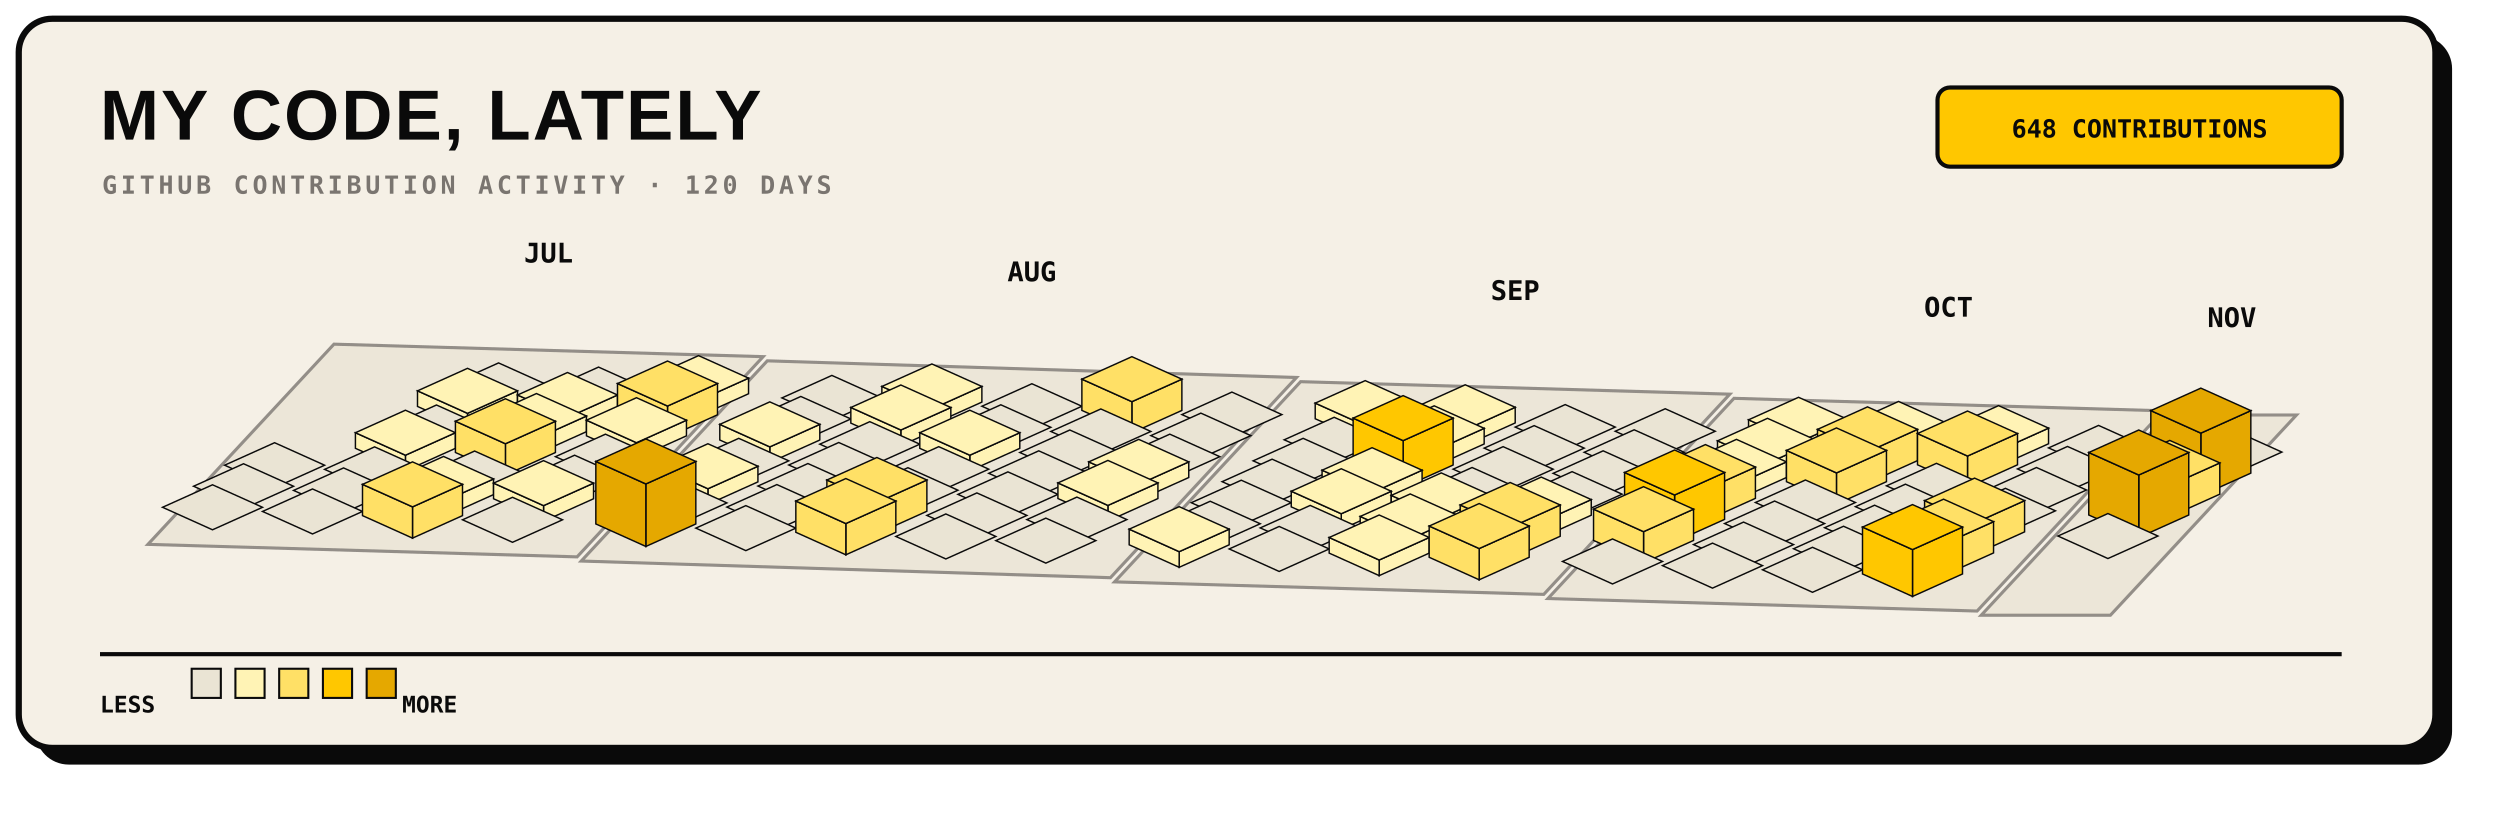
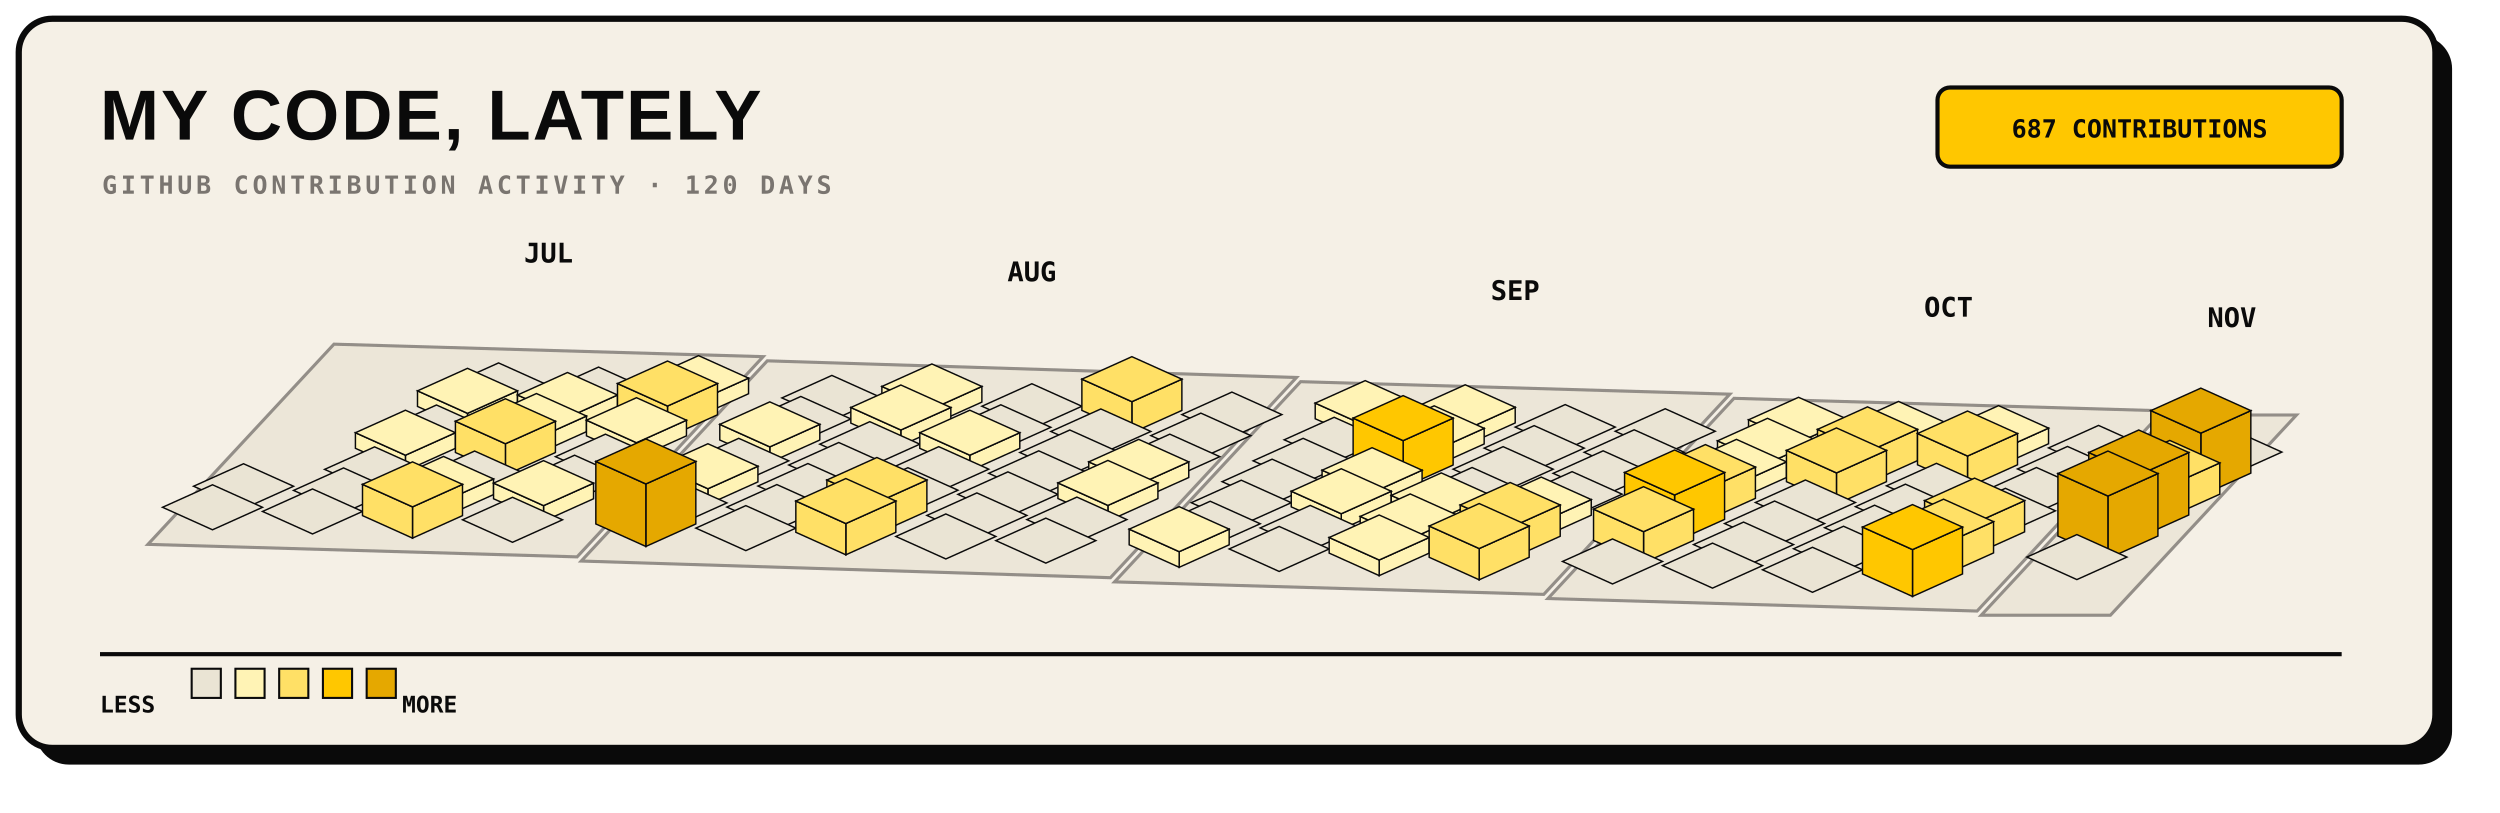
<svg xmlns="http://www.w3.org/2000/svg" width="1200" height="390" viewBox="0 0 1200 390" role="img">
  <rect x="17" y="17" width="1160" height="350" rx="16" fill="#0A0A0A" />
  <rect x="9" y="9" width="1160" height="350" rx="16" fill="#F5F0E6" stroke="#0A0A0A" stroke-width="3" />
  <text x="48" y="67" fill="#0A0A0A" font-family="Arial, sans-serif" font-size="34" font-weight="800" letter-spacing="1">MY CODE, LATELY</text>
  <text x="49" y="93" fill="#7A7570" font-family="monospace" font-size="12" font-weight="700" letter-spacing="1.8">GITHUB CONTRIBUTION ACTIVITY · 120 DAYS</text>
  <rect x="930" y="42" width="194" height="38" rx="6" fill="#FFC700" stroke="#0A0A0A" stroke-width="2" />
-   <text x="1027" y="66" text-anchor="middle" fill="#0A0A0A" font-family="monospace" font-size="12" font-weight="700">648 CONTRIBUTIONS</text>
+   <text x="1027" y="66" text-anchor="middle" fill="#0A0A0A" font-family="monospace" font-size="12" font-weight="700">687 CONTRIBUTIONS</text>
  <g>
    <polygon points="160.3,165.2 366.3,171.2 277.0,267.3 71.0,261.3" fill="#EAE4D4" stroke="#7A7570" stroke-width="1.5" opacity="0.8" />
    <polygon points="368.3,173.2 622.3,181.2 533.0,277.3 279.0,269.3" fill="#EAE4D4" stroke="#7A7570" stroke-width="1.5" opacity="0.8" />
    <polygon points="624.3,183.2 830.3,189.2 741.0,285.3 535.0,279.3" fill="#EAE4D4" stroke="#7A7570" stroke-width="1.5" opacity="0.8" />
    <polygon points="832.3,191.2 1038.3,197.2 949.0,293.3 743.0,287.3" fill="#EAE4D4" stroke="#7A7570" stroke-width="1.5" opacity="0.8" />
    <polygon points="1040.3,199.2 1102.3,199.2 1013.0,295.3 951.0,295.3" fill="#EAE4D4" stroke="#7A7570" stroke-width="1.5" opacity="0.8" />
  </g>
  <g>
    <g data-date="2026-07-12" data-count="0">
      <polygon points="239.3,174.2 263.3,185.0 239.3,195.8 215.3,185.0" fill="#EAE4D4" stroke="#0A0A0A" stroke-width="0.7" />
    </g>
    <g data-date="2026-07-13" data-count="2">
      <polygon points="224.4,198.4 248.4,187.6 248.4,195.1 224.4,205.9" fill="#FFF3B5" stroke="#0A0A0A" stroke-width="0.7" />
      <polygon points="200.4,187.6 224.4,198.4 224.4,205.9 200.4,195.1" fill="#FFF3B5" stroke="#0A0A0A" stroke-width="0.7" />
      <polygon points="224.4,176.8 248.4,187.6 224.4,198.4 200.4,187.6" fill="#FFF3B5" stroke="#0A0A0A" stroke-width="0.7" />
    </g>
    <g data-date="2026-07-19" data-count="0">
      <polygon points="287.3,176.2 311.3,187.0 287.3,197.8 263.3,187.0" fill="#EAE4D4" stroke="#0A0A0A" stroke-width="0.7" />
    </g>
    <g data-date="2026-07-14" data-count="0">
      <polygon points="209.5,194.4 233.5,205.2 209.5,216.0 185.5,205.2" fill="#EAE4D4" stroke="#0A0A0A" stroke-width="0.7" />
    </g>
    <g data-date="2026-07-20" data-count="6">
      <polygon points="272.4,200.4 296.4,189.6 296.4,197.1 272.4,207.9" fill="#FFF3B5" stroke="#0A0A0A" stroke-width="0.7" />
      <polygon points="248.4,189.6 272.4,200.4 272.4,207.9 248.4,197.1" fill="#FFF3B5" stroke="#0A0A0A" stroke-width="0.7" />
      <polygon points="272.4,178.8 296.4,189.6 272.4,200.4 248.4,189.6" fill="#FFF3B5" stroke="#0A0A0A" stroke-width="0.7" />
    </g>
    <g data-date="2026-07-26" data-count="2">
      <polygon points="335.3,192.3 359.3,181.5 359.3,189.0 335.3,199.8" fill="#FFF3B5" stroke="#0A0A0A" stroke-width="0.7" />
      <polygon points="311.3,181.5 335.3,192.3 335.3,199.8 311.3,189.0" fill="#FFF3B5" stroke="#0A0A0A" stroke-width="0.7" />
      <polygon points="335.3,170.7 359.3,181.5 335.3,192.3 311.3,181.5" fill="#FFF3B5" stroke="#0A0A0A" stroke-width="0.7" />
    </g>
-     <g data-date="2026-07-09" data-count="0">
-       <polygon points="131.8,212.5 155.8,223.3 131.8,234.1 107.8,223.3" fill="#EAE4D4" stroke="#0A0A0A" stroke-width="0.7" />
-     </g>
    <g data-date="2026-07-15" data-count="3">
      <polygon points="194.6,218.5 218.6,207.7 218.6,215.2 194.6,226.0" fill="#FFF3B5" stroke="#0A0A0A" stroke-width="0.7" />
      <polygon points="170.6,207.7 194.6,218.5 194.6,226.0 170.6,215.2" fill="#FFF3B5" stroke="#0A0A0A" stroke-width="0.7" />
      <polygon points="194.6,196.9 218.6,207.7 194.6,218.5 170.6,207.7" fill="#FFF3B5" stroke="#0A0A0A" stroke-width="0.7" />
    </g>
    <g data-date="2026-07-21" data-count="11">
      <polygon points="257.5,210.5 281.5,199.7 281.5,207.2 257.5,218.0" fill="#FFF3B5" stroke="#0A0A0A" stroke-width="0.7" />
      <polygon points="233.5,199.7 257.5,210.5 257.5,218.0 233.5,207.2" fill="#FFF3B5" stroke="#0A0A0A" stroke-width="0.7" />
      <polygon points="257.5,188.9 281.5,199.7 257.5,210.5 233.5,199.7" fill="#FFF3B5" stroke="#0A0A0A" stroke-width="0.7" />
    </g>
    <g data-date="2026-07-27" data-count="19">
      <polygon points="320.4,194.9 344.4,184.1 344.4,199.1 320.4,209.9" fill="#FFE066" stroke="#0A0A0A" stroke-width="0.7" />
      <polygon points="296.4,184.1 320.4,194.9 320.4,209.9 296.4,199.1" fill="#FFE066" stroke="#0A0A0A" stroke-width="0.7" />
      <polygon points="320.4,173.3 344.4,184.1 320.4,194.9 296.4,184.1" fill="#FFE066" stroke="#0A0A0A" stroke-width="0.7" />
    </g>
    <g data-date="2026-08-02" data-count="0">
      <polygon points="399.3,180.2 423.3,191.0 399.3,201.8 375.3,191.0" fill="#EAE4D4" stroke="#0A0A0A" stroke-width="0.7" />
    </g>
    <g data-date="2026-07-10" data-count="0">
      <polygon points="116.9,222.6 140.9,233.4 116.9,244.2 92.9,233.4" fill="#EAE4D4" stroke="#0A0A0A" stroke-width="0.7" />
    </g>
    <g data-date="2026-07-16" data-count="0">
      <polygon points="179.8,214.5 203.8,225.3 179.8,236.1 155.8,225.3" fill="#EAE4D4" stroke="#0A0A0A" stroke-width="0.7" />
    </g>
    <g data-date="2026-07-22" data-count="14">
      <polygon points="242.6,213.0 266.6,202.2 266.6,217.2 242.6,228.0" fill="#FFE066" stroke="#0A0A0A" stroke-width="0.7" />
      <polygon points="218.6,202.2 242.6,213.0 242.6,228.0 218.6,217.2" fill="#FFE066" stroke="#0A0A0A" stroke-width="0.7" />
      <polygon points="242.6,191.4 266.6,202.2 242.6,213.0 218.6,202.2" fill="#FFE066" stroke="#0A0A0A" stroke-width="0.7" />
    </g>
    <g data-date="2026-07-28" data-count="3">
      <polygon points="305.5,212.5 329.5,201.7 329.5,209.2 305.5,220.0" fill="#FFF3B5" stroke="#0A0A0A" stroke-width="0.7" />
      <polygon points="281.5,201.7 305.5,212.5 305.5,220.0 281.5,209.2" fill="#FFF3B5" stroke="#0A0A0A" stroke-width="0.7" />
      <polygon points="305.5,190.9 329.5,201.7 305.5,212.5 281.5,201.7" fill="#FFF3B5" stroke="#0A0A0A" stroke-width="0.7" />
    </g>
    <g data-date="2026-08-03" data-count="0">
      <polygon points="384.4,190.3 408.4,201.1 384.4,211.9 360.4,201.1" fill="#EAE4D4" stroke="#0A0A0A" stroke-width="0.7" />
    </g>
    <g data-date="2026-08-09" data-count="7">
      <polygon points="447.3,196.3 471.3,185.5 471.3,193.0 447.3,203.8" fill="#FFF3B5" stroke="#0A0A0A" stroke-width="0.7" />
      <polygon points="423.3,185.5 447.3,196.3 447.3,203.8 423.3,193.0" fill="#FFF3B5" stroke="#0A0A0A" stroke-width="0.7" />
      <polygon points="447.3,174.7 471.3,185.5 447.3,196.3 423.3,185.5" fill="#FFF3B5" stroke="#0A0A0A" stroke-width="0.7" />
    </g>
    <g data-date="2026-07-11" data-count="0">
      <polygon points="102.0,232.7 126.0,243.5 102.0,254.3 78.0,243.5" fill="#EAE4D4" stroke="#0A0A0A" stroke-width="0.7" />
    </g>
    <g data-date="2026-07-17" data-count="0">
      <polygon points="164.9,224.6 188.9,235.4 164.9,246.2 140.9,235.4" fill="#EAE4D4" stroke="#0A0A0A" stroke-width="0.7" />
    </g>
    <g data-date="2026-07-23" data-count="0">
      <polygon points="227.8,216.5 251.8,227.3 227.8,238.1 203.8,227.3" fill="#EAE4D4" stroke="#0A0A0A" stroke-width="0.7" />
    </g>
    <g data-date="2026-07-29" data-count="0">
      <polygon points="290.6,208.4 314.6,219.2 290.6,230.0 266.6,219.2" fill="#EAE4D4" stroke="#0A0A0A" stroke-width="0.7" />
    </g>
    <g data-date="2026-08-04" data-count="4">
      <polygon points="369.5,214.5 393.5,203.7 393.5,211.2 369.5,222.0" fill="#FFF3B5" stroke="#0A0A0A" stroke-width="0.7" />
      <polygon points="345.5,203.7 369.5,214.5 369.5,222.0 345.5,211.2" fill="#FFF3B5" stroke="#0A0A0A" stroke-width="0.7" />
      <polygon points="369.5,192.9 393.5,203.7 369.5,214.5 345.5,203.7" fill="#FFF3B5" stroke="#0A0A0A" stroke-width="0.7" />
    </g>
    <g data-date="2026-08-10" data-count="5">
      <polygon points="432.4,206.4 456.4,195.6 456.4,203.1 432.4,213.9" fill="#FFF3B5" stroke="#0A0A0A" stroke-width="0.7" />
      <polygon points="408.4,195.6 432.4,206.4 432.4,213.9 408.4,203.1" fill="#FFF3B5" stroke="#0A0A0A" stroke-width="0.7" />
      <polygon points="432.4,184.8 456.4,195.6 432.4,206.4 408.4,195.6" fill="#FFF3B5" stroke="#0A0A0A" stroke-width="0.7" />
    </g>
    <g data-date="2026-08-16" data-count="0">
      <polygon points="495.3,184.2 519.3,195.0 495.3,205.8 471.3,195.0" fill="#EAE4D4" stroke="#0A0A0A" stroke-width="0.7" />
    </g>
    <g data-date="2026-07-18" data-count="0">
      <polygon points="150.0,234.7 174.0,245.5 150.0,256.3 126.0,245.5" fill="#EAE4D4" stroke="#0A0A0A" stroke-width="0.7" />
    </g>
    <g data-date="2026-07-24" data-count="10">
      <polygon points="212.9,240.7 236.9,229.9 236.9,237.4 212.9,248.2" fill="#FFF3B5" stroke="#0A0A0A" stroke-width="0.7" />
      <polygon points="188.9,229.9 212.9,240.7 212.9,248.2 188.9,237.4" fill="#FFF3B5" stroke="#0A0A0A" stroke-width="0.7" />
      <polygon points="212.9,219.1 236.9,229.9 212.9,240.7 188.9,229.9" fill="#FFF3B5" stroke="#0A0A0A" stroke-width="0.7" />
    </g>
    <g data-date="2026-07-30" data-count="0">
      <polygon points="275.8,218.5 299.8,229.3 275.8,240.1 251.8,229.3" fill="#EAE4D4" stroke="#0A0A0A" stroke-width="0.7" />
    </g>
    <g data-date="2026-08-05" data-count="0">
      <polygon points="354.6,210.4 378.6,221.2 354.6,232.0 330.6,221.2" fill="#EAE4D4" stroke="#0A0A0A" stroke-width="0.7" />
    </g>
    <g data-date="2026-08-11" data-count="0">
      <polygon points="417.5,202.4 441.5,213.2 417.5,224.0 393.5,213.2" fill="#EAE4D4" stroke="#0A0A0A" stroke-width="0.7" />
    </g>
    <g data-date="2026-08-17" data-count="0">
      <polygon points="480.4,194.3 504.4,205.1 480.4,215.9 456.4,205.1" fill="#EAE4D4" stroke="#0A0A0A" stroke-width="0.7" />
    </g>
    <g data-date="2026-08-23" data-count="18">
      <polygon points="543.3,192.8 567.3,182.0 567.3,197.0 543.3,207.8" fill="#FFE066" stroke="#0A0A0A" stroke-width="0.7" />
      <polygon points="519.3,182.0 543.3,192.8 543.3,207.8 519.3,197.0" fill="#FFE066" stroke="#0A0A0A" stroke-width="0.7" />
      <polygon points="543.3,171.2 567.3,182.0 543.3,192.8 519.3,182.0" fill="#FFE066" stroke="#0A0A0A" stroke-width="0.7" />
    </g>
    <g data-date="2026-07-25" data-count="16">
      <polygon points="198.0,243.3 222.0,232.5 222.0,247.5 198.0,258.3" fill="#FFE066" stroke="#0A0A0A" stroke-width="0.7" />
      <polygon points="174.0,232.5 198.0,243.3 198.0,258.3 174.0,247.5" fill="#FFE066" stroke="#0A0A0A" stroke-width="0.7" />
      <polygon points="198.0,221.7 222.0,232.5 198.0,243.3 174.0,232.5" fill="#FFE066" stroke="#0A0A0A" stroke-width="0.7" />
    </g>
    <g data-date="2026-07-31" data-count="1">
      <polygon points="260.9,242.7 284.9,231.9 284.9,239.4 260.9,250.2" fill="#FFF3B5" stroke="#0A0A0A" stroke-width="0.7" />
      <polygon points="236.9,231.9 260.9,242.7 260.9,250.2 236.9,239.4" fill="#FFF3B5" stroke="#0A0A0A" stroke-width="0.7" />
      <polygon points="260.9,221.1 284.9,231.9 260.9,242.7 236.9,231.9" fill="#FFF3B5" stroke="#0A0A0A" stroke-width="0.7" />
    </g>
    <g data-date="2026-08-06" data-count="1">
      <polygon points="339.8,234.6 363.8,223.8 363.8,231.3 339.8,242.1" fill="#FFF3B5" stroke="#0A0A0A" stroke-width="0.7" />
      <polygon points="315.8,223.8 339.8,234.6 339.8,242.1 315.8,231.3" fill="#FFF3B5" stroke="#0A0A0A" stroke-width="0.7" />
      <polygon points="339.8,213.0 363.8,223.8 339.8,234.6 315.8,223.8" fill="#FFF3B5" stroke="#0A0A0A" stroke-width="0.7" />
    </g>
    <g data-date="2026-08-12" data-count="0">
      <polygon points="402.6,212.4 426.6,223.2 402.6,234.0 378.6,223.2" fill="#EAE4D4" stroke="#0A0A0A" stroke-width="0.7" />
    </g>
    <g data-date="2026-08-18" data-count="4">
      <polygon points="465.5,218.5 489.5,207.7 489.5,215.2 465.5,226.0" fill="#FFF3B5" stroke="#0A0A0A" stroke-width="0.7" />
      <polygon points="441.5,207.7 465.5,218.5 465.5,226.0 441.5,215.2" fill="#FFF3B5" stroke="#0A0A0A" stroke-width="0.7" />
      <polygon points="465.5,196.9 489.5,207.7 465.5,218.5 441.5,207.7" fill="#FFF3B5" stroke="#0A0A0A" stroke-width="0.7" />
    </g>
    <g data-date="2026-08-24" data-count="0">
      <polygon points="528.4,196.3 552.4,207.1 528.4,217.9 504.4,207.1" fill="#EAE4D4" stroke="#0A0A0A" stroke-width="0.7" />
    </g>
    <g data-date="2026-08-30" data-count="0">
      <polygon points="591.3,188.2 615.3,199.0 591.3,209.8 567.3,199.0" fill="#EAE4D4" stroke="#0A0A0A" stroke-width="0.7" />
    </g>
    <g data-date="2026-08-01" data-count="0">
      <polygon points="246.0,238.7 270.0,249.5 246.0,260.3 222.0,249.5" fill="#EAE4D4" stroke="#0A0A0A" stroke-width="0.7" />
    </g>
    <g data-date="2026-08-07" data-count="0">
      <polygon points="324.9,230.6 348.9,241.4 324.9,252.2 300.9,241.4" fill="#EAE4D4" stroke="#0A0A0A" stroke-width="0.7" />
    </g>
    <g data-date="2026-08-13" data-count="0">
      <polygon points="387.8,222.5 411.8,233.3 387.8,244.1 363.8,233.3" fill="#EAE4D4" stroke="#0A0A0A" stroke-width="0.7" />
    </g>
    <g data-date="2026-08-19" data-count="0">
      <polygon points="450.6,214.4 474.6,225.2 450.6,236.0 426.6,225.2" fill="#EAE4D4" stroke="#0A0A0A" stroke-width="0.7" />
    </g>
    <g data-date="2026-08-25" data-count="0">
      <polygon points="513.5,206.4 537.5,217.2 513.5,228.0 489.5,217.2" fill="#EAE4D4" stroke="#0A0A0A" stroke-width="0.7" />
    </g>
    <g data-date="2026-08-31" data-count="0">
      <polygon points="576.4,198.3 600.4,209.1 576.4,219.9 552.4,209.1" fill="#EAE4D4" stroke="#0A0A0A" stroke-width="0.7" />
    </g>
    <g data-date="2026-09-06" data-count="1">
      <polygon points="655.3,204.3 679.3,193.5 679.3,201.0 655.3,211.8" fill="#FFF3B5" stroke="#0A0A0A" stroke-width="0.7" />
      <polygon points="631.3,193.5 655.3,204.3 655.3,211.8 631.3,201.0" fill="#FFF3B5" stroke="#0A0A0A" stroke-width="0.7" />
      <polygon points="655.3,182.7 679.3,193.5 655.3,204.3 631.3,193.5" fill="#FFF3B5" stroke="#0A0A0A" stroke-width="0.7" />
    </g>
    <g data-date="2026-08-08" data-count="47">
      <polygon points="310.0,232.3 334.0,221.5 334.0,251.5 310.0,262.3" fill="#E5A800" stroke="#0A0A0A" stroke-width="0.7" />
      <polygon points="286.0,221.5 310.0,232.3 310.0,262.3 286.0,251.5" fill="#E5A800" stroke="#0A0A0A" stroke-width="0.7" />
      <polygon points="310.0,210.7 334.0,221.5 310.0,232.3 286.0,221.5" fill="#E5A800" stroke="#0A0A0A" stroke-width="0.7" />
    </g>
    <g data-date="2026-08-14" data-count="0">
      <polygon points="372.9,232.6 396.9,243.4 372.9,254.2 348.9,243.4" fill="#EAE4D4" stroke="#0A0A0A" stroke-width="0.7" />
    </g>
    <g data-date="2026-08-20" data-count="0">
      <polygon points="435.8,224.5 459.8,235.3 435.8,246.1 411.8,235.3" fill="#EAE4D4" stroke="#0A0A0A" stroke-width="0.7" />
    </g>
    <g data-date="2026-08-26" data-count="0">
      <polygon points="498.6,216.4 522.6,227.2 498.6,238.0 474.6,227.2" fill="#EAE4D4" stroke="#0A0A0A" stroke-width="0.7" />
    </g>
    <g data-date="2026-09-01" data-count="0">
      <polygon points="561.5,208.4 585.5,219.2 561.5,230.0 537.5,219.2" fill="#EAE4D4" stroke="#0A0A0A" stroke-width="0.7" />
    </g>
    <g data-date="2026-09-07" data-count="0">
      <polygon points="640.4,200.3 664.4,211.1 640.4,221.9 616.4,211.1" fill="#EAE4D4" stroke="#0A0A0A" stroke-width="0.7" />
    </g>
    <g data-date="2026-09-13" data-count="7">
      <polygon points="703.3,206.3 727.3,195.5 727.3,203.0 703.3,213.8" fill="#FFF3B5" stroke="#0A0A0A" stroke-width="0.7" />
      <polygon points="679.3,195.5 703.3,206.3 703.3,213.8 679.3,203.0" fill="#FFF3B5" stroke="#0A0A0A" stroke-width="0.7" />
      <polygon points="703.3,184.7 727.3,195.5 703.3,206.3 679.3,195.5" fill="#FFF3B5" stroke="#0A0A0A" stroke-width="0.7" />
    </g>
    <g data-date="2026-08-15" data-count="0">
      <polygon points="358.0,242.7 382.0,253.5 358.0,264.3 334.0,253.5" fill="#EAE4D4" stroke="#0A0A0A" stroke-width="0.7" />
    </g>
    <g data-date="2026-08-21" data-count="21">
      <polygon points="420.9,241.2 444.9,230.4 444.9,245.4 420.9,256.2" fill="#FFE066" stroke="#0A0A0A" stroke-width="0.7" />
      <polygon points="396.9,230.4 420.9,241.2 420.9,256.2 396.9,245.4" fill="#FFE066" stroke="#0A0A0A" stroke-width="0.7" />
      <polygon points="420.9,219.6 444.9,230.4 420.9,241.2 396.9,230.4" fill="#FFE066" stroke="#0A0A0A" stroke-width="0.7" />
    </g>
    <g data-date="2026-08-27" data-count="0">
      <polygon points="483.8,226.5 507.8,237.3 483.8,248.1 459.8,237.3" fill="#EAE4D4" stroke="#0A0A0A" stroke-width="0.7" />
    </g>
    <g data-date="2026-09-02" data-count="2">
      <polygon points="546.6,232.5 570.6,221.7 570.6,229.2 546.6,240.0" fill="#FFF3B5" stroke="#0A0A0A" stroke-width="0.7" />
      <polygon points="522.6,221.7 546.6,232.5 546.6,240.0 522.6,229.2" fill="#FFF3B5" stroke="#0A0A0A" stroke-width="0.7" />
      <polygon points="546.6,210.9 570.6,221.7 546.6,232.5 522.6,221.7" fill="#FFF3B5" stroke="#0A0A0A" stroke-width="0.7" />
    </g>
    <g data-date="2026-09-08" data-count="0">
      <polygon points="625.5,210.4 649.5,221.2 625.5,232.0 601.5,221.2" fill="#EAE4D4" stroke="#0A0A0A" stroke-width="0.7" />
    </g>
    <g data-date="2026-09-14" data-count="2">
      <polygon points="688.4,216.4 712.4,205.6 712.4,213.1 688.4,223.9" fill="#FFF3B5" stroke="#0A0A0A" stroke-width="0.7" />
      <polygon points="664.4,205.6 688.4,216.4 688.4,223.9 664.4,213.1" fill="#FFF3B5" stroke="#0A0A0A" stroke-width="0.7" />
      <polygon points="688.4,194.8 712.4,205.6 688.4,216.4 664.4,205.6" fill="#FFF3B5" stroke="#0A0A0A" stroke-width="0.7" />
    </g>
    <g data-date="2026-09-20" data-count="0">
      <polygon points="751.3,194.2 775.3,205.0 751.3,215.8 727.3,205.0" fill="#EAE4D4" stroke="#0A0A0A" stroke-width="0.7" />
    </g>
    <g data-date="2026-08-22" data-count="13">
      <polygon points="406.0,251.3 430.0,240.5 430.0,255.5 406.0,266.3" fill="#FFE066" stroke="#0A0A0A" stroke-width="0.7" />
      <polygon points="382.0,240.5 406.0,251.3 406.0,266.3 382.0,255.5" fill="#FFE066" stroke="#0A0A0A" stroke-width="0.7" />
      <polygon points="406.0,229.7 430.0,240.5 406.0,251.3 382.0,240.5" fill="#FFE066" stroke="#0A0A0A" stroke-width="0.7" />
    </g>
    <g data-date="2026-08-28" data-count="0">
      <polygon points="468.9,236.6 492.9,247.4 468.9,258.2 444.9,247.4" fill="#EAE4D4" stroke="#0A0A0A" stroke-width="0.7" />
    </g>
    <g data-date="2026-09-03" data-count="7">
      <polygon points="531.8,242.6 555.8,231.8 555.8,239.3 531.8,250.1" fill="#FFF3B5" stroke="#0A0A0A" stroke-width="0.7" />
      <polygon points="507.8,231.8 531.8,242.6 531.8,250.1 507.8,239.3" fill="#FFF3B5" stroke="#0A0A0A" stroke-width="0.7" />
      <polygon points="531.8,221.0 555.8,231.8 531.8,242.6 507.8,231.8" fill="#FFF3B5" stroke="#0A0A0A" stroke-width="0.7" />
    </g>
    <g data-date="2026-09-09" data-count="0">
      <polygon points="610.6,220.4 634.6,231.2 610.6,242.0 586.6,231.2" fill="#EAE4D4" stroke="#0A0A0A" stroke-width="0.7" />
    </g>
    <g data-date="2026-09-15" data-count="29">
      <polygon points="673.5,211.5 697.5,200.7 697.5,223.2 673.5,234.0" fill="#FFC700" stroke="#0A0A0A" stroke-width="0.7" />
      <polygon points="649.5,200.7 673.5,211.5 673.5,234.0 649.5,223.2" fill="#FFC700" stroke="#0A0A0A" stroke-width="0.7" />
      <polygon points="673.5,189.9 697.5,200.7 673.5,211.5 649.5,200.7" fill="#FFC700" stroke="#0A0A0A" stroke-width="0.7" />
    </g>
    <g data-date="2026-09-21" data-count="0">
      <polygon points="736.4,204.3 760.4,215.1 736.4,225.9 712.4,215.1" fill="#EAE4D4" stroke="#0A0A0A" stroke-width="0.7" />
    </g>
    <g data-date="2026-09-27" data-count="0">
      <polygon points="799.3,196.2 823.3,207.0 799.3,217.8 775.3,207.0" fill="#EAE4D4" stroke="#0A0A0A" stroke-width="0.7" />
    </g>
    <g data-date="2026-08-29" data-count="0">
      <polygon points="454.0,246.7 478.0,257.5 454.0,268.3 430.0,257.5" fill="#EAE4D4" stroke="#0A0A0A" stroke-width="0.7" />
    </g>
    <g data-date="2026-09-04" data-count="0">
      <polygon points="516.9,238.6 540.9,249.4 516.9,260.2 492.9,249.4" fill="#EAE4D4" stroke="#0A0A0A" stroke-width="0.7" />
    </g>
    <g data-date="2026-09-10" data-count="0">
      <polygon points="595.8,230.5 619.8,241.3 595.8,252.1 571.8,241.3" fill="#EAE4D4" stroke="#0A0A0A" stroke-width="0.7" />
    </g>
    <g data-date="2026-09-16" data-count="4">
      <polygon points="658.6,236.5 682.6,225.7 682.6,233.2 658.6,244.0" fill="#FFF3B5" stroke="#0A0A0A" stroke-width="0.7" />
      <polygon points="634.6,225.7 658.6,236.5 658.6,244.0 634.6,233.2" fill="#FFF3B5" stroke="#0A0A0A" stroke-width="0.7" />
      <polygon points="658.6,214.9 682.6,225.7 658.6,236.5 634.6,225.7" fill="#FFF3B5" stroke="#0A0A0A" stroke-width="0.7" />
    </g>
    <g data-date="2026-09-22" data-count="0">
      <polygon points="721.5,214.4 745.5,225.2 721.5,236.0 697.5,225.2" fill="#EAE4D4" stroke="#0A0A0A" stroke-width="0.7" />
    </g>
    <g data-date="2026-09-28" data-count="0">
      <polygon points="784.4,206.3 808.4,217.1 784.4,227.9 760.4,217.1" fill="#EAE4D4" stroke="#0A0A0A" stroke-width="0.7" />
    </g>
    <g data-date="2026-10-04" data-count="2">
      <polygon points="863.3,212.3 887.3,201.5 887.3,209.0 863.3,219.8" fill="#FFF3B5" stroke="#0A0A0A" stroke-width="0.7" />
      <polygon points="839.3,201.5 863.3,212.3 863.3,219.8 839.3,209.0" fill="#FFF3B5" stroke="#0A0A0A" stroke-width="0.7" />
      <polygon points="863.3,190.7 887.3,201.5 863.3,212.3 839.3,201.5" fill="#FFF3B5" stroke="#0A0A0A" stroke-width="0.7" />
    </g>
    <g data-date="2026-09-05" data-count="0">
      <polygon points="502.0,248.7 526.0,259.5 502.0,270.3 478.0,259.5" fill="#EAE4D4" stroke="#0A0A0A" stroke-width="0.7" />
    </g>
    <g data-date="2026-09-11" data-count="0">
      <polygon points="580.9,240.6 604.9,251.4 580.9,262.2 556.9,251.4" fill="#EAE4D4" stroke="#0A0A0A" stroke-width="0.7" />
    </g>
    <g data-date="2026-09-17" data-count="1">
      <polygon points="643.8,246.6 667.8,235.8 667.8,243.3 643.8,254.1" fill="#FFF3B5" stroke="#0A0A0A" stroke-width="0.7" />
      <polygon points="619.8,235.8 643.8,246.6 643.8,254.1 619.8,243.3" fill="#FFF3B5" stroke="#0A0A0A" stroke-width="0.7" />
      <polygon points="643.8,225.0 667.8,235.8 643.8,246.6 619.8,235.8" fill="#FFF3B5" stroke="#0A0A0A" stroke-width="0.7" />
    </g>
    <g data-date="2026-09-23" data-count="0">
      <polygon points="706.6,224.4 730.6,235.2 706.6,246.0 682.6,235.2" fill="#EAE4D4" stroke="#0A0A0A" stroke-width="0.7" />
    </g>
    <g data-date="2026-09-29" data-count="0">
      <polygon points="769.5,216.4 793.5,227.2 769.5,238.0 745.5,227.2" fill="#EAE4D4" stroke="#0A0A0A" stroke-width="0.7" />
    </g>
    <g data-date="2026-10-05" data-count="1">
      <polygon points="848.4,222.4 872.4,211.6 872.4,219.1 848.4,229.9" fill="#FFF3B5" stroke="#0A0A0A" stroke-width="0.7" />
      <polygon points="824.4,211.6 848.4,222.4 848.4,229.9 824.4,219.1" fill="#FFF3B5" stroke="#0A0A0A" stroke-width="0.7" />
      <polygon points="848.4,200.8 872.4,211.6 848.4,222.4 824.4,211.6" fill="#FFF3B5" stroke="#0A0A0A" stroke-width="0.7" />
    </g>
    <g data-date="2026-10-11" data-count="1">
      <polygon points="911.3,214.3 935.3,203.5 935.3,211.0 911.3,221.8" fill="#FFF3B5" stroke="#0A0A0A" stroke-width="0.7" />
      <polygon points="887.3,203.5 911.3,214.3 911.3,221.8 887.3,211.0" fill="#FFF3B5" stroke="#0A0A0A" stroke-width="0.7" />
      <polygon points="911.3,192.7 935.3,203.5 911.3,214.3 887.3,203.5" fill="#FFF3B5" stroke="#0A0A0A" stroke-width="0.7" />
    </g>
    <g data-date="2026-09-12" data-count="10">
      <polygon points="566.0,264.8 590.0,254.0 590.0,261.5 566.0,272.3" fill="#FFF3B5" stroke="#0A0A0A" stroke-width="0.7" />
      <polygon points="542.0,254.0 566.0,264.8 566.0,272.3 542.0,261.5" fill="#FFF3B5" stroke="#0A0A0A" stroke-width="0.7" />
      <polygon points="566.0,243.2 590.0,254.0 566.0,264.8 542.0,254.0" fill="#FFF3B5" stroke="#0A0A0A" stroke-width="0.7" />
    </g>
    <g data-date="2026-09-18" data-count="0">
      <polygon points="628.9,242.6 652.9,253.4 628.9,264.2 604.9,253.4" fill="#EAE4D4" stroke="#0A0A0A" stroke-width="0.7" />
    </g>
    <g data-date="2026-09-24" data-count="10">
      <polygon points="691.8,248.6 715.8,237.8 715.8,245.3 691.8,256.1" fill="#FFF3B5" stroke="#0A0A0A" stroke-width="0.7" />
      <polygon points="667.8,237.8 691.8,248.6 691.8,256.1 667.8,245.3" fill="#FFF3B5" stroke="#0A0A0A" stroke-width="0.7" />
      <polygon points="691.8,227.0 715.8,237.8 691.8,248.6 667.8,237.8" fill="#FFF3B5" stroke="#0A0A0A" stroke-width="0.7" />
    </g>
    <g data-date="2026-09-30" data-count="0">
      <polygon points="754.6,226.4 778.6,237.2 754.6,248.0 730.6,237.2" fill="#EAE4D4" stroke="#0A0A0A" stroke-width="0.7" />
    </g>
    <g data-date="2026-10-06" data-count="5">
      <polygon points="833.5,232.5 857.5,221.7 857.5,229.2 833.5,240.0" fill="#FFF3B5" stroke="#0A0A0A" stroke-width="0.7" />
      <polygon points="809.5,221.7 833.5,232.5 833.5,240.0 809.5,229.2" fill="#FFF3B5" stroke="#0A0A0A" stroke-width="0.7" />
      <polygon points="833.5,210.9 857.5,221.7 833.5,232.5 809.5,221.7" fill="#FFF3B5" stroke="#0A0A0A" stroke-width="0.7" />
    </g>
    <g data-date="2026-10-12" data-count="12">
      <polygon points="896.4,216.9 920.4,206.1 920.4,221.1 896.4,231.9" fill="#FFE066" stroke="#0A0A0A" stroke-width="0.7" />
      <polygon points="872.4,206.1 896.4,216.9 896.4,231.9 872.4,221.1" fill="#FFE066" stroke="#0A0A0A" stroke-width="0.7" />
      <polygon points="896.4,195.3 920.4,206.1 896.4,216.9 872.4,206.1" fill="#FFE066" stroke="#0A0A0A" stroke-width="0.7" />
    </g>
    <g data-date="2026-10-18" data-count="5">
      <polygon points="959.3,216.3 983.3,205.5 983.3,213.0 959.3,223.8" fill="#FFF3B5" stroke="#0A0A0A" stroke-width="0.7" />
      <polygon points="935.3,205.5 959.3,216.3 959.3,223.8 935.3,213.0" fill="#FFF3B5" stroke="#0A0A0A" stroke-width="0.7" />
      <polygon points="959.3,194.7 983.3,205.5 959.3,216.3 935.3,205.5" fill="#FFF3B5" stroke="#0A0A0A" stroke-width="0.7" />
    </g>
    <g data-date="2026-09-19" data-count="0">
      <polygon points="614.0,252.7 638.0,263.5 614.0,274.3 590.0,263.5" fill="#EAE4D4" stroke="#0A0A0A" stroke-width="0.7" />
    </g>
    <g data-date="2026-09-25" data-count="1">
      <polygon points="676.9,258.7 700.9,247.9 700.9,255.4 676.9,266.2" fill="#FFF3B5" stroke="#0A0A0A" stroke-width="0.7" />
      <polygon points="652.9,247.9 676.9,258.7 676.9,266.2 652.9,255.4" fill="#FFF3B5" stroke="#0A0A0A" stroke-width="0.7" />
      <polygon points="676.9,237.1 700.9,247.9 676.9,258.7 652.9,247.9" fill="#FFF3B5" stroke="#0A0A0A" stroke-width="0.7" />
    </g>
    <g data-date="2026-10-01" data-count="6">
      <polygon points="739.8,250.6 763.8,239.8 763.8,247.3 739.8,258.1" fill="#FFF3B5" stroke="#0A0A0A" stroke-width="0.7" />
      <polygon points="715.8,239.8 739.8,250.6 739.8,258.1 715.8,247.3" fill="#FFF3B5" stroke="#0A0A0A" stroke-width="0.7" />
      <polygon points="739.8,229.0 763.8,239.8 739.8,250.6 715.8,239.8" fill="#FFF3B5" stroke="#0A0A0A" stroke-width="0.7" />
    </g>
    <g data-date="2026-10-07" data-count="19">
      <polygon points="818.6,235.0 842.6,224.2 842.6,239.2 818.6,250.0" fill="#FFE066" stroke="#0A0A0A" stroke-width="0.7" />
      <polygon points="794.6,224.2 818.6,235.0 818.6,250.0 794.6,239.2" fill="#FFE066" stroke="#0A0A0A" stroke-width="0.7" />
      <polygon points="818.6,213.4 842.6,224.2 818.6,235.0 794.6,224.2" fill="#FFE066" stroke="#0A0A0A" stroke-width="0.7" />
    </g>
    <g data-date="2026-10-13" data-count="17">
      <polygon points="881.5,227.0 905.5,216.2 905.5,231.2 881.5,242.0" fill="#FFE066" stroke="#0A0A0A" stroke-width="0.7" />
      <polygon points="857.5,216.2 881.5,227.0 881.5,242.0 857.5,231.2" fill="#FFE066" stroke="#0A0A0A" stroke-width="0.7" />
      <polygon points="881.5,205.4 905.5,216.2 881.5,227.0 857.5,216.2" fill="#FFE066" stroke="#0A0A0A" stroke-width="0.7" />
    </g>
    <g data-date="2026-10-19" data-count="17">
      <polygon points="944.4,218.9 968.4,208.1 968.4,223.1 944.4,233.9" fill="#FFE066" stroke="#0A0A0A" stroke-width="0.7" />
      <polygon points="920.4,208.1 944.4,218.9 944.4,233.9 920.4,223.1" fill="#FFE066" stroke="#0A0A0A" stroke-width="0.7" />
      <polygon points="944.4,197.3 968.4,208.1 944.4,218.9 920.4,208.1" fill="#FFE066" stroke="#0A0A0A" stroke-width="0.7" />
    </g>
    <g data-date="2026-10-25" data-count="0">
      <polygon points="1007.3,204.2 1031.3,215.0 1007.3,225.8 983.3,215.0" fill="#EAE4D4" stroke="#0A0A0A" stroke-width="0.7" />
    </g>
    <g data-date="2026-09-26" data-count="2">
      <polygon points="662.0,268.8 686.0,258.0 686.0,265.5 662.0,276.3" fill="#FFF3B5" stroke="#0A0A0A" stroke-width="0.7" />
      <polygon points="638.0,258.0 662.0,268.8 662.0,276.3 638.0,265.5" fill="#FFF3B5" stroke="#0A0A0A" stroke-width="0.7" />
      <polygon points="662.0,247.2 686.0,258.0 662.0,268.8 638.0,258.0" fill="#FFF3B5" stroke="#0A0A0A" stroke-width="0.7" />
    </g>
    <g data-date="2026-10-02" data-count="12">
      <polygon points="724.9,253.2 748.9,242.4 748.9,257.4 724.9,268.2" fill="#FFE066" stroke="#0A0A0A" stroke-width="0.7" />
      <polygon points="700.9,242.4 724.9,253.2 724.9,268.2 700.9,257.4" fill="#FFE066" stroke="#0A0A0A" stroke-width="0.7" />
      <polygon points="724.9,231.6 748.9,242.4 724.9,253.2 700.9,242.4" fill="#FFE066" stroke="#0A0A0A" stroke-width="0.7" />
    </g>
    <g data-date="2026-10-08" data-count="32">
      <polygon points="803.8,237.6 827.8,226.8 827.8,249.3 803.8,260.1" fill="#FFC700" stroke="#0A0A0A" stroke-width="0.7" />
      <polygon points="779.8,226.8 803.8,237.6 803.8,260.1 779.8,249.3" fill="#FFC700" stroke="#0A0A0A" stroke-width="0.7" />
      <polygon points="803.8,216.0 827.8,226.8 803.8,237.6 779.8,226.8" fill="#FFC700" stroke="#0A0A0A" stroke-width="0.7" />
    </g>
    <g data-date="2026-10-14" data-count="0">
      <polygon points="866.6,230.4 890.6,241.2 866.6,252.0 842.6,241.2" fill="#EAE4D4" stroke="#0A0A0A" stroke-width="0.7" />
    </g>
    <g data-date="2026-10-20" data-count="0">
      <polygon points="929.5,222.4 953.5,233.2 929.5,244.0 905.5,233.2" fill="#EAE4D4" stroke="#0A0A0A" stroke-width="0.7" />
    </g>
    <g data-date="2026-10-26" data-count="0">
      <polygon points="992.4,214.3 1016.4,225.1 992.4,235.9 968.4,225.1" fill="#EAE4D4" stroke="#0A0A0A" stroke-width="0.7" />
    </g>
    <g data-date="2026-11-01" data-count="0">
      <polygon points="1071.3,206.2 1095.3,217.0 1071.3,227.8 1047.3,217.0" fill="#EAE4D4" stroke="#0A0A0A" stroke-width="0.7" />
    </g>
    <g data-date="2026-10-03" data-count="18">
      <polygon points="710.0,263.3 734.0,252.5 734.0,267.5 710.0,278.3" fill="#FFE066" stroke="#0A0A0A" stroke-width="0.7" />
      <polygon points="686.0,252.5 710.0,263.3 710.0,278.3 686.0,267.5" fill="#FFE066" stroke="#0A0A0A" stroke-width="0.7" />
      <polygon points="710.0,241.7 734.0,252.5 710.0,263.3 686.0,252.5" fill="#FFE066" stroke="#0A0A0A" stroke-width="0.7" />
    </g>
    <g data-date="2026-10-09" data-count="19">
      <polygon points="788.9,255.2 812.9,244.4 812.9,259.4 788.9,270.2" fill="#FFE066" stroke="#0A0A0A" stroke-width="0.7" />
      <polygon points="764.9,244.4 788.9,255.2 788.9,270.2 764.9,259.4" fill="#FFE066" stroke="#0A0A0A" stroke-width="0.7" />
      <polygon points="788.9,233.6 812.9,244.4 788.9,255.2 764.9,244.4" fill="#FFE066" stroke="#0A0A0A" stroke-width="0.7" />
    </g>
    <g data-date="2026-10-15" data-count="0">
      <polygon points="851.8,240.5 875.8,251.3 851.8,262.1 827.8,251.3" fill="#EAE4D4" stroke="#0A0A0A" stroke-width="0.7" />
    </g>
    <g data-date="2026-10-21" data-count="0">
      <polygon points="914.6,232.4 938.6,243.2 914.6,254.0 890.6,243.2" fill="#EAE4D4" stroke="#0A0A0A" stroke-width="0.7" />
    </g>
    <g data-date="2026-10-27" data-count="0">
      <polygon points="977.5,224.4 1001.5,235.2 977.5,246.0 953.5,235.2" fill="#EAE4D4" stroke="#0A0A0A" stroke-width="0.7" />
    </g>
    <g data-date="2026-11-02" data-count="80">
      <polygon points="1056.4,207.9 1080.4,197.1 1080.4,227.1 1056.4,237.9" fill="#E5A800" stroke="#0A0A0A" stroke-width="0.7" />
      <polygon points="1032.4,197.1 1056.4,207.9 1056.4,237.9 1032.4,227.1" fill="#E5A800" stroke="#0A0A0A" stroke-width="0.7" />
      <polygon points="1056.4,186.3 1080.4,197.1 1056.4,207.9 1032.4,197.1" fill="#E5A800" stroke="#0A0A0A" stroke-width="0.7" />
    </g>
    <g data-date="2026-10-10" data-count="0">
      <polygon points="774.0,258.7 798.0,269.5 774.0,280.3 750.0,269.5" fill="#EAE4D4" stroke="#0A0A0A" stroke-width="0.7" />
    </g>
    <g data-date="2026-10-16" data-count="0">
      <polygon points="836.9,250.6 860.9,261.4 836.9,272.2 812.9,261.4" fill="#EAE4D4" stroke="#0A0A0A" stroke-width="0.7" />
    </g>
    <g data-date="2026-10-22" data-count="0">
      <polygon points="899.8,242.5 923.8,253.3 899.8,264.1 875.8,253.3" fill="#EAE4D4" stroke="#0A0A0A" stroke-width="0.7" />
    </g>
    <g data-date="2026-10-28" data-count="0">
      <polygon points="962.6,234.4 986.6,245.2 962.6,256.0 938.6,245.2" fill="#EAE4D4" stroke="#0A0A0A" stroke-width="0.7" />
    </g>
    <g data-date="2026-11-03" data-count="17">
      <polygon points="1041.5,233.0 1065.5,222.2 1065.5,237.2 1041.5,248.0" fill="#FFE066" stroke="#0A0A0A" stroke-width="0.7" />
      <polygon points="1017.5,222.2 1041.5,233.0 1041.5,248.0 1017.5,237.2" fill="#FFE066" stroke="#0A0A0A" stroke-width="0.7" />
      <polygon points="1041.5,211.4 1065.5,222.2 1041.5,233.0 1017.5,222.2" fill="#FFE066" stroke="#0A0A0A" stroke-width="0.7" />
    </g>
    <g data-date="2026-10-17" data-count="0">
      <polygon points="822.0,260.7 846.0,271.5 822.0,282.3 798.0,271.5" fill="#EAE4D4" stroke="#0A0A0A" stroke-width="0.7" />
    </g>
    <g data-date="2026-10-23" data-count="0">
      <polygon points="884.9,252.6 908.9,263.4 884.9,274.2 860.9,263.4" fill="#EAE4D4" stroke="#0A0A0A" stroke-width="0.7" />
    </g>
    <g data-date="2026-10-29" data-count="14">
      <polygon points="947.8,251.1 971.8,240.3 971.8,255.3 947.8,266.1" fill="#FFE066" stroke="#0A0A0A" stroke-width="0.7" />
      <polygon points="923.8,240.3 947.8,251.1 947.8,266.1 923.8,255.3" fill="#FFE066" stroke="#0A0A0A" stroke-width="0.7" />
      <polygon points="947.8,229.5 971.8,240.3 947.8,251.1 923.8,240.3" fill="#FFE066" stroke="#0A0A0A" stroke-width="0.7" />
    </g>
    <g data-date="2026-11-04" data-count="42">
      <polygon points="1026.6,228.0 1050.6,217.2 1050.6,247.2 1026.6,258.0" fill="#E5A800" stroke="#0A0A0A" stroke-width="0.7" />
      <polygon points="1002.6,217.2 1026.6,228.0 1026.6,258.0 1002.6,247.2" fill="#E5A800" stroke="#0A0A0A" stroke-width="0.7" />
      <polygon points="1026.6,206.4 1050.6,217.2 1026.6,228.0 1002.6,217.2" fill="#E5A800" stroke="#0A0A0A" stroke-width="0.7" />
    </g>
    <g data-date="2026-10-24" data-count="0">
      <polygon points="870.0,262.7 894.0,273.5 870.0,284.3 846.0,273.5" fill="#EAE4D4" stroke="#0A0A0A" stroke-width="0.7" />
    </g>
    <g data-date="2026-10-30" data-count="13">
      <polygon points="932.9,261.2 956.9,250.4 956.9,265.4 932.9,276.2" fill="#FFE066" stroke="#0A0A0A" stroke-width="0.7" />
      <polygon points="908.9,250.4 932.9,261.2 932.9,276.2 908.9,265.4" fill="#FFE066" stroke="#0A0A0A" stroke-width="0.7" />
      <polygon points="932.9,239.6 956.9,250.4 932.9,261.2 908.9,250.4" fill="#FFE066" stroke="#0A0A0A" stroke-width="0.7" />
    </g>
-     <g data-date="2026-11-05" data-count="0">
-       <polygon points="1011.8,246.5 1035.8,257.3 1011.8,268.1 987.8,257.3" fill="#EAE4D4" stroke="#0A0A0A" stroke-width="0.7" />
+     <g data-date="2026-11-05" data-count="39">
+       <polygon points="1011.8,238.1 1035.8,227.3 1035.8,257.3 1011.8,268.1" fill="#E5A800" stroke="#0A0A0A" stroke-width="0.7" />
+       <polygon points="987.8,227.3 1011.8,238.1 1011.8,268.1 987.8,257.3" fill="#E5A800" stroke="#0A0A0A" stroke-width="0.7" />
+       <polygon points="1011.8,216.5 1035.8,227.3 1011.8,238.1 987.8,227.3" fill="#E5A800" stroke="#0A0A0A" stroke-width="0.7" />
    </g>
    <g data-date="2026-10-31" data-count="33">
      <polygon points="918.0,263.8 942.0,253.0 942.0,275.5 918.0,286.3" fill="#FFC700" stroke="#0A0A0A" stroke-width="0.7" />
      <polygon points="894.0,253.0 918.0,263.8 918.0,286.3 894.0,275.5" fill="#FFC700" stroke="#0A0A0A" stroke-width="0.7" />
      <polygon points="918.0,242.2 942.0,253.0 918.0,263.8 894.0,253.0" fill="#FFC700" stroke="#0A0A0A" stroke-width="0.7" />
+     </g>
+     <g data-date="2026-11-06" data-count="0">
+       <polygon points="996.9,256.6 1020.9,267.4 996.9,278.2 972.9,267.4" fill="#EAE4D4" stroke="#0A0A0A" stroke-width="0.7" />
    </g>
  </g>
  <g>
    <text x="263.3" y="126.0" text-anchor="middle" fill="#0A0A0A" font-family="monospace" font-size="13" font-weight="800">JUL</text>
    <text x="495.3" y="135.0" text-anchor="middle" fill="#0A0A0A" font-family="monospace" font-size="13" font-weight="800">AUG</text>
    <text x="727.3" y="144.0" text-anchor="middle" fill="#0A0A0A" font-family="monospace" font-size="13" font-weight="800">SEP</text>
    <text x="935.3" y="152.0" text-anchor="middle" fill="#0A0A0A" font-family="monospace" font-size="13" font-weight="800">OCT</text>
    <text x="1071.3" y="157.0" text-anchor="middle" fill="#0A0A0A" font-family="monospace" font-size="13" font-weight="800">NOV</text>
  </g>
  <path d="M48 314 H1124" stroke="#0A0A0A" stroke-width="2" />
  <text x="48" y="342" fill="#0A0A0A" font-family="monospace" font-size="11" font-weight="700">LESS</text>
  <g transform="translate(92 331)">
    <rect x="0" y="-10" width="14" height="14" fill="#EAE4D4" stroke="#0A0A0A" stroke-width="1" />
    <rect x="21" y="-10" width="14" height="14" fill="#FFF3B5" stroke="#0A0A0A" stroke-width="1" />
    <rect x="42" y="-10" width="14" height="14" fill="#FFE066" stroke="#0A0A0A" stroke-width="1" />
    <rect x="63" y="-10" width="14" height="14" fill="#FFC700" stroke="#0A0A0A" stroke-width="1" />
    <rect x="84" y="-10" width="14" height="14" fill="#E5A800" stroke="#0A0A0A" stroke-width="1" />
  </g>
  <text x="193" y="342" fill="#0A0A0A" font-family="monospace" font-size="11" font-weight="700">MORE</text>
  <text x="1124" y="358" text-anchor="end" fill="#7A7570" font-family="monospace" font-size="10" />
</svg>
